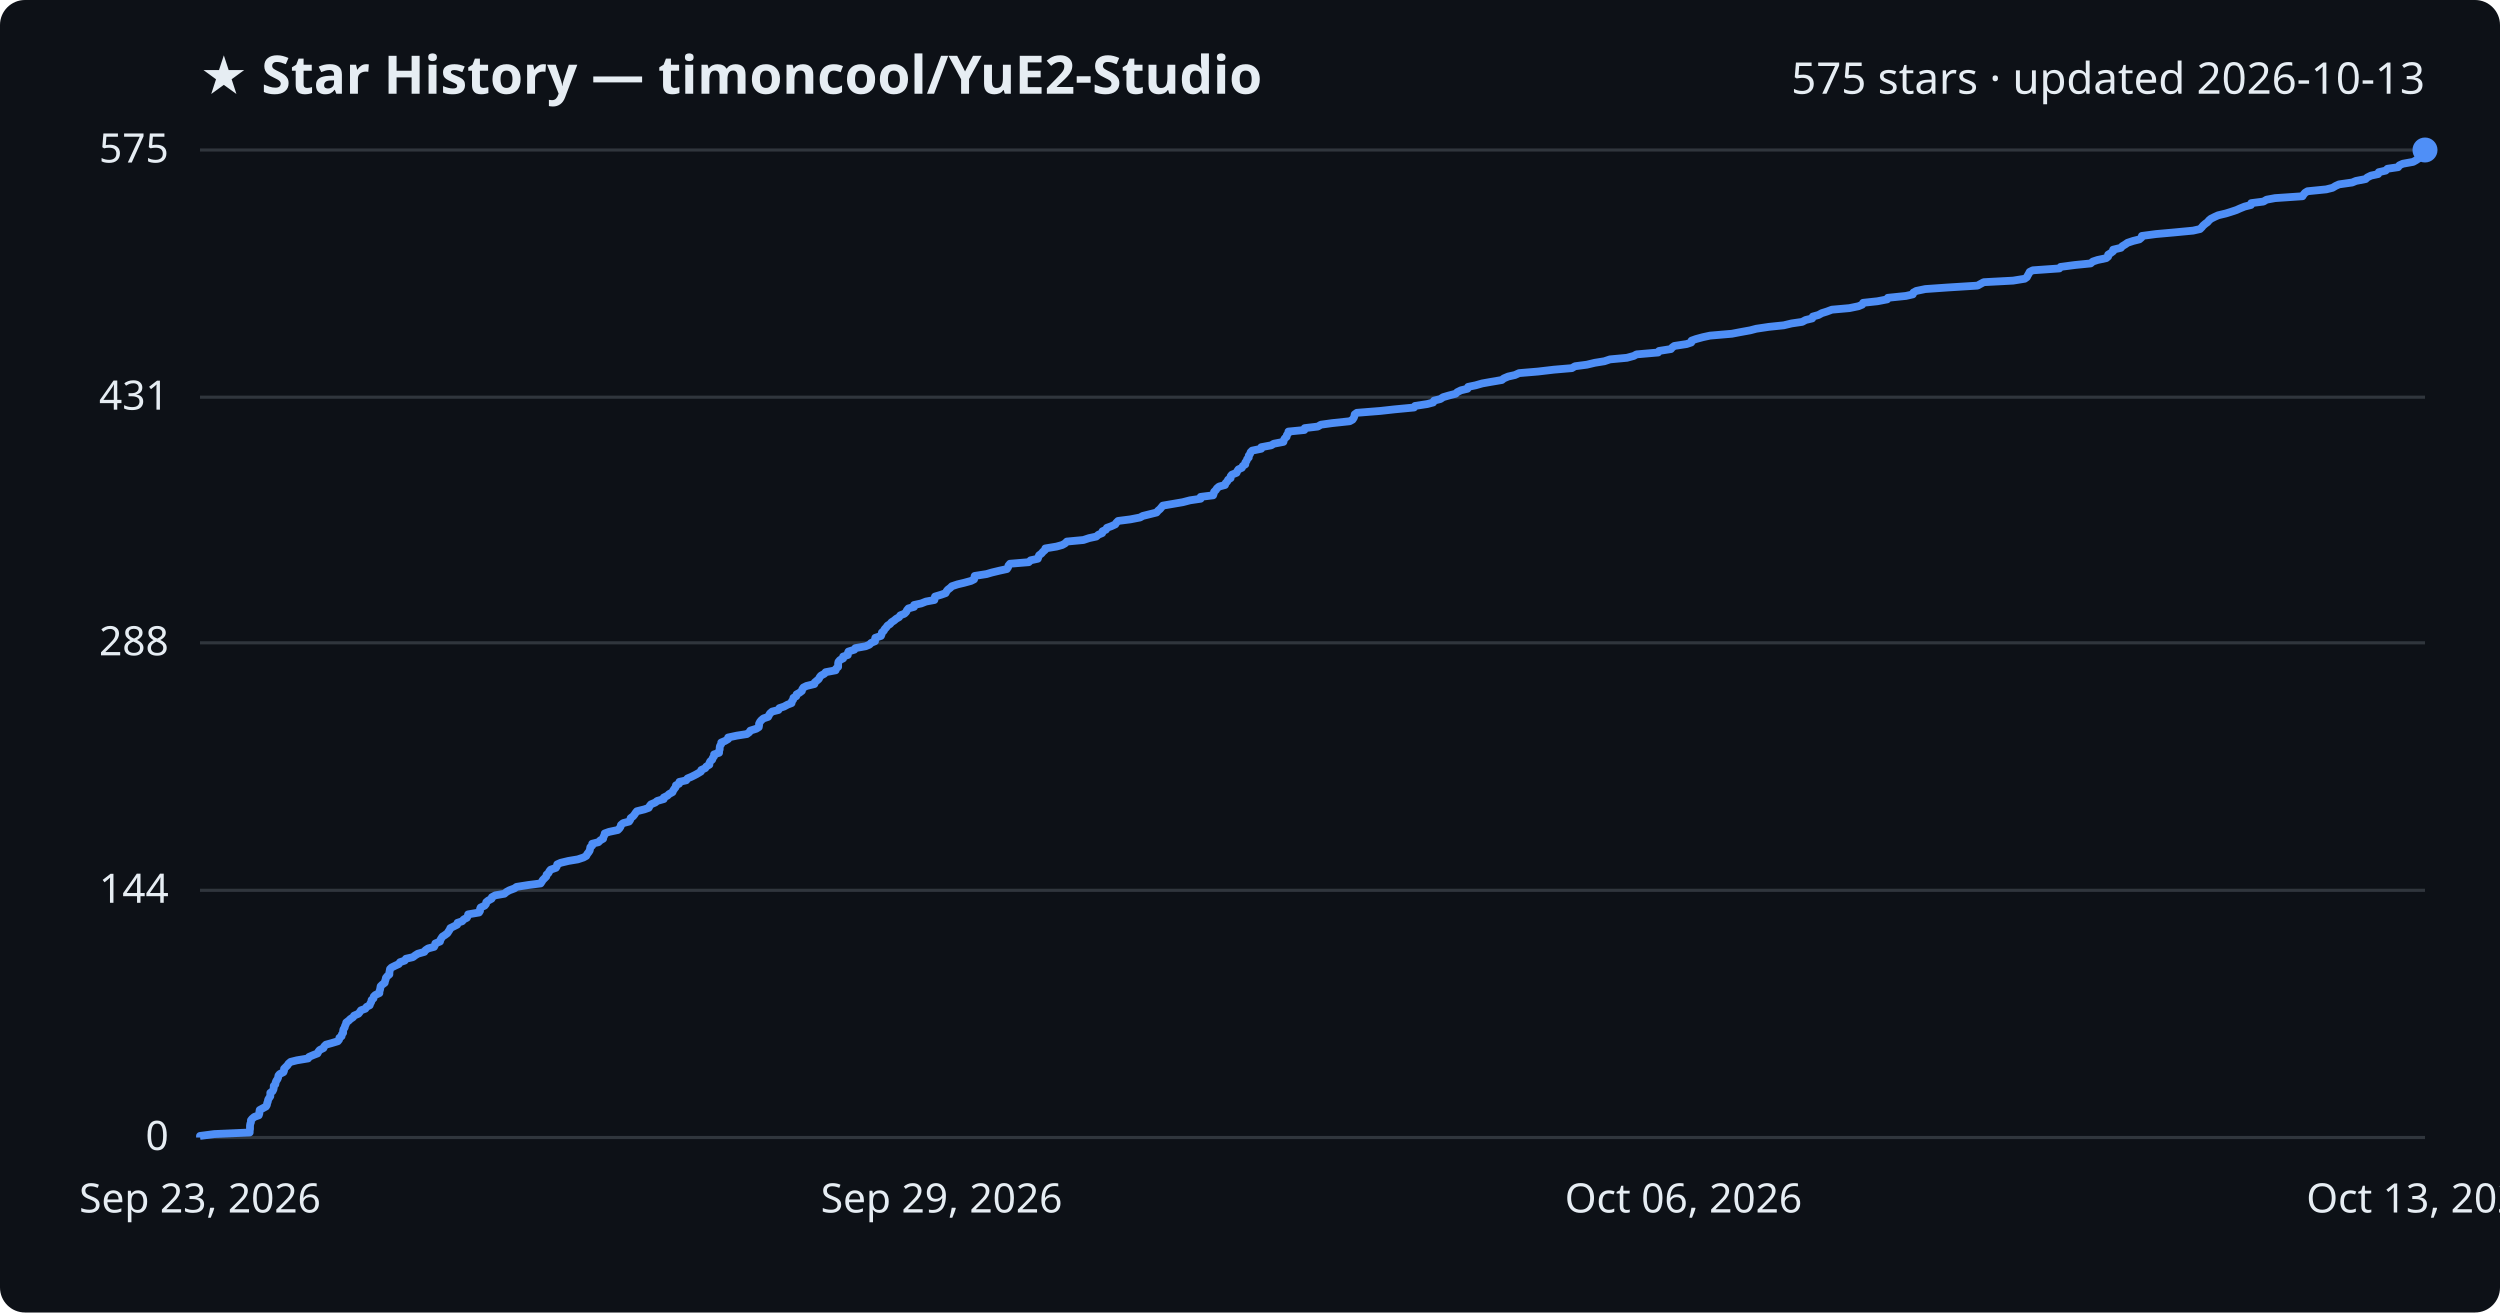
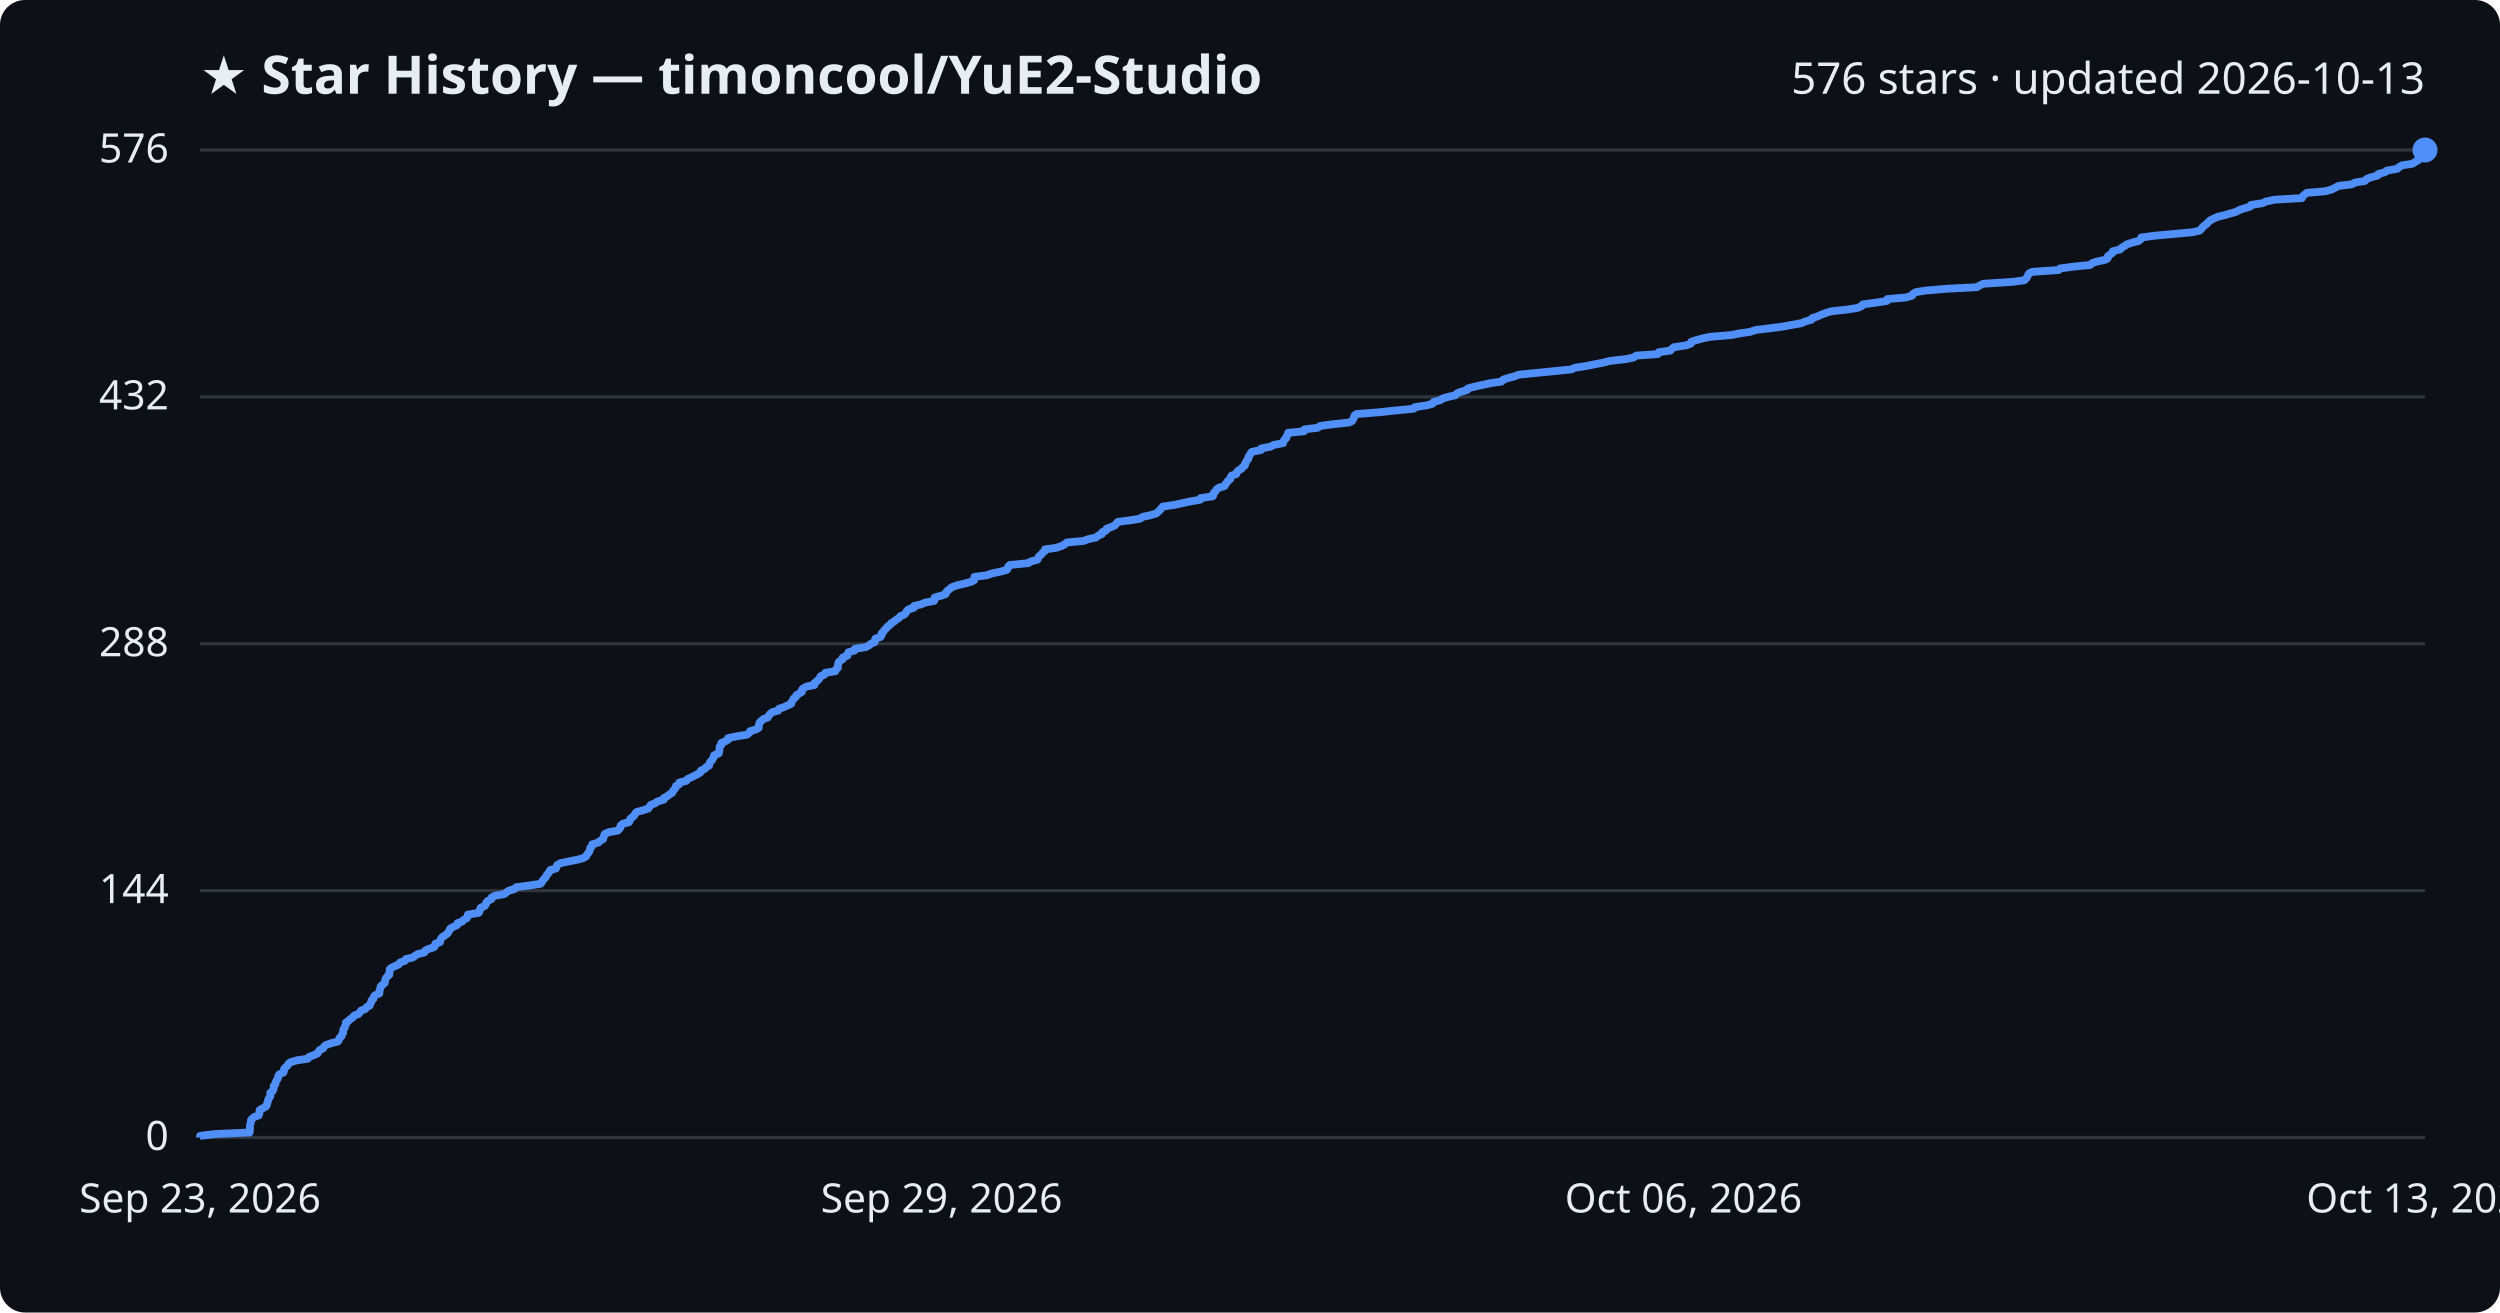
<svg xmlns="http://www.w3.org/2000/svg" viewBox="0 0 800 420" font-family="Segoe UI, sans-serif">
  <rect width="800" height="420" fill="#0d1117" rx="8" />
  <text x="64" y="30" fill="#e6edf3" font-size="17" font-weight="700">★ Star History — timoncool/YuE2-Studio</text>
-   <text x="776" y="30" fill="#e6edf3" font-size="14" text-anchor="end">575 stars · updated 2026-10-13</text>
+   <text x="776" y="30" fill="#e6edf3" font-size="14" text-anchor="end">576 stars · updated 2026-10-13</text>
  <line x1="64" y1="364.0" x2="776" y2="364.0" stroke="#30363d" stroke-width="1" />
  <text x="54" y="368.0" fill="#e6edf3" font-size="13" text-anchor="end">0</text>
-   <line x1="64" y1="284.9" x2="776" y2="284.9" stroke="#30363d" stroke-width="1" />
-   <text x="54" y="288.9" fill="#e6edf3" font-size="13" text-anchor="end">144</text>
-   <line x1="64" y1="205.7" x2="776" y2="205.7" stroke="#30363d" stroke-width="1" />
-   <text x="54" y="209.7" fill="#e6edf3" font-size="13" text-anchor="end">288</text>
-   <line x1="64" y1="127.1" x2="776" y2="127.1" stroke="#30363d" stroke-width="1" />
-   <text x="54" y="131.1" fill="#e6edf3" font-size="13" text-anchor="end">431</text>
+   <line x1="64" y1="285.0" x2="776" y2="285.0" stroke="#30363d" stroke-width="1" />
+   <text x="54" y="289.0" fill="#e6edf3" font-size="13" text-anchor="end">144</text>
+   <line x1="64" y1="206.0" x2="776" y2="206.0" stroke="#30363d" stroke-width="1" />
+   <text x="54" y="210.0" fill="#e6edf3" font-size="13" text-anchor="end">288</text>
+   <line x1="64" y1="127.0" x2="776" y2="127.0" stroke="#30363d" stroke-width="1" />
+   <text x="54" y="131.0" fill="#e6edf3" font-size="13" text-anchor="end">432</text>
  <line x1="64" y1="48.0" x2="776" y2="48.0" stroke="#30363d" stroke-width="1" />
-   <text x="54" y="52.0" fill="#e6edf3" font-size="13" text-anchor="end">575</text>
-   <path d="M64.0,364.0 L64.0,363.5 L68.6,362.9 L79.9,362.4 L79.9,361.8 L80.0,361.3 L80.0,360.7 L80.0,360.2 L80.1,359.6 L80.3,359.1 L80.3,358.5 L80.7,358.0 L81.4,357.4 L82.8,356.9 L83.0,356.3 L83.0,355.8 L83.1,355.2 L84.0,354.7 L85.1,354.1 L85.4,353.6 L85.5,353.0 L85.7,352.5 L85.8,351.9 L86.1,351.4 L86.5,350.8 L86.5,350.3 L86.5,349.7 L87.2,349.2 L87.5,348.6 L87.6,348.1 L87.6,347.5 L88.1,347.0 L88.2,346.4 L88.4,345.9 L88.8,345.3 L89.0,344.8 L89.1,344.2 L89.5,343.7 L90.7,343.1 L90.9,342.6 L90.9,342.0 L91.4,341.5 L92.0,340.9 L92.3,340.4 L93.0,339.8 L95.0,339.3 L98.6,338.7 L98.9,338.2 L100.3,337.6 L101.6,337.1 L101.9,336.5 L102.3,336.0 L103.5,335.4 L103.7,334.9 L104.3,334.3 L106.1,333.8 L108.1,333.2 L108.5,332.7 L108.6,332.1 L109.3,331.6 L109.4,331.0 L109.8,330.5 L109.8,329.9 L109.9,329.4 L110.3,328.8 L110.4,328.3 L110.7,327.7 L110.8,327.2 L111.6,326.6 L112.1,326.1 L113.0,325.5 L113.3,325.0 L114.7,324.4 L115.1,323.9 L115.5,323.3 L116.9,322.8 L117.3,322.2 L118.3,321.7 L118.5,321.1 L118.8,320.6 L118.9,320.0 L119.5,319.5 L119.6,318.9 L120.1,318.4 L121.4,317.8 L121.4,317.3 L121.6,316.7 L121.7,316.2 L121.8,315.6 L122.3,315.1 L123.1,314.5 L123.2,314.0 L123.4,313.4 L123.5,312.9 L124.0,312.3 L124.6,311.8 L124.6,311.2 L124.7,310.7 L124.8,310.1 L125.3,309.6 L126.5,309.0 L127.6,308.5 L128.0,307.9 L129.5,307.4 L129.9,306.8 L132.1,306.3 L132.9,305.7 L133.7,305.2 L135.8,304.6 L136.1,304.1 L137.0,303.5 L138.9,303.0 L139.2,302.4 L139.3,301.9 L140.8,301.3 L140.9,300.8 L141.2,300.3 L141.6,299.7 L142.4,299.2 L143.2,298.6 L143.5,298.1 L143.9,297.5 L144.1,297.0 L145.3,296.4 L146.3,295.9 L146.4,295.3 L147.9,294.8 L148.4,294.2 L149.4,293.7 L149.7,293.1 L149.8,292.6 L153.3,292.0 L153.6,291.5 L153.6,290.9 L153.8,290.4 L155.1,289.8 L155.5,289.3 L155.6,288.7 L156.2,288.2 L157.3,287.6 L157.4,287.1 L158.5,286.5 L161.4,286.0 L162.1,285.4 L163.0,284.9 L164.6,284.3 L165.3,283.8 L169.1,283.2 L173.0,282.7 L173.4,282.1 L173.7,281.6 L174.3,281.0 L174.8,280.5 L174.9,279.9 L175.5,279.4 L175.8,278.8 L176.2,278.3 L177.9,277.7 L178.2,277.2 L178.3,276.6 L179.4,276.1 L181.9,275.5 L184.9,275.0 L186.7,274.4 L187.6,273.9 L187.9,273.3 L188.3,272.8 L188.7,272.2 L188.8,271.7 L188.9,271.1 L189.5,270.6 L189.5,270.0 L191.5,269.5 L192.1,268.9 L193.0,268.4 L193.1,267.8 L193.4,267.3 L193.5,266.7 L194.9,266.2 L197.7,265.6 L198.2,265.1 L198.6,264.5 L198.7,264.0 L199.4,263.4 L201.3,262.9 L201.7,262.3 L201.8,261.8 L202.6,261.2 L203.0,260.7 L203.4,260.1 L203.8,259.6 L206.2,259.0 L207.6,258.5 L207.9,257.9 L208.3,257.4 L209.7,256.8 L210.3,256.3 L212.4,255.7 L212.4,255.2 L213.6,254.6 L214.1,254.1 L215.2,253.5 L215.4,253.0 L215.8,252.4 L216.2,251.9 L216.3,251.3 L217.3,250.8 L217.4,250.2 L219.6,249.7 L220.0,249.1 L221.2,248.6 L222.4,248.0 L223.3,247.5 L224.3,246.9 L224.4,246.4 L225.7,245.8 L226.0,245.3 L227.0,244.7 L227.0,244.2 L227.3,243.6 L227.9,243.1 L228.1,242.5 L228.5,242.0 L228.5,241.4 L230.1,240.9 L230.1,240.3 L230.3,239.8 L230.3,239.2 L230.4,238.7 L230.8,238.1 L230.8,237.6 L232.0,237.1 L233.0,236.5 L233.0,236.0 L235.8,235.4 L239.0,234.9 L239.8,234.3 L240.1,233.8 L242.0,233.2 L242.8,232.7 L242.9,232.1 L242.9,231.6 L243.2,231.0 L243.6,230.5 L244.3,229.9 L245.8,229.4 L246.1,228.8 L246.4,228.3 L247.1,227.7 L249.1,227.2 L249.4,226.6 L250.9,226.1 L252.0,225.5 L253.3,225.0 L253.4,224.4 L253.8,223.9 L253.9,223.3 L254.8,222.8 L254.9,222.2 L255.8,221.7 L256.6,221.1 L256.7,220.6 L257.1,220.0 L258.1,219.5 L260.6,218.9 L260.7,218.4 L261.4,217.8 L262.0,217.3 L262.3,216.7 L262.7,216.2 L263.8,215.6 L264.2,215.1 L267.4,214.5 L267.5,214.0 L268.2,213.4 L268.2,212.9 L268.2,212.3 L268.3,211.8 L268.8,211.2 L269.8,210.7 L269.8,210.1 L271.3,209.6 L271.3,209.0 L271.5,208.5 L273.4,207.9 L273.7,207.4 L277.0,206.8 L278.2,206.3 L278.8,205.7 L280.0,205.2 L280.0,204.6 L280.1,204.1 L281.9,203.5 L282.1,203.0 L282.2,202.4 L282.8,201.9 L283.1,201.3 L283.6,200.8 L284.0,200.2 L284.8,199.7 L285.3,199.1 L286.1,198.6 L286.8,198.0 L287.7,197.5 L288.1,196.9 L289.4,196.4 L290.0,195.8 L290.2,195.3 L290.7,194.7 L292.5,194.2 L292.5,193.6 L294.8,193.1 L296.3,192.5 L299.0,192.0 L299.1,191.4 L299.2,190.9 L301.2,190.3 L302.6,189.8 L302.9,189.2 L303.3,188.7 L304.1,188.1 L304.6,187.6 L306.4,187.0 L308.5,186.5 L310.7,185.9 L311.7,185.4 L311.8,184.8 L311.9,184.3 L315.7,183.7 L317.4,183.2 L319.9,182.6 L322.2,182.1 L322.6,181.5 L322.7,181.0 L323.2,180.4 L329.2,179.9 L329.8,179.3 L332.1,178.8 L332.3,178.2 L332.5,177.7 L333.3,177.1 L333.7,176.6 L334.4,176.0 L334.5,175.5 L338.1,174.9 L339.9,174.4 L340.8,173.9 L341.4,173.3 L346.7,172.8 L348.5,172.2 L350.8,171.7 L351.5,171.1 L352.7,170.6 L352.8,170.0 L353.9,169.5 L354.2,168.9 L355.6,168.4 L356.9,167.8 L357.2,167.3 L357.8,166.7 L361.7,166.2 L364.8,165.6 L365.7,165.1 L368.1,164.5 L370.1,164.0 L370.6,163.4 L371.2,162.9 L371.7,162.3 L372.1,161.8 L375.6,161.2 L378.5,160.7 L380.8,160.1 L384.2,159.6 L384.2,159.0 L388.2,158.5 L388.4,157.9 L388.5,157.4 L389.1,156.8 L389.4,156.3 L390.1,155.7 L392.0,155.2 L392.2,154.6 L392.7,154.1 L393.0,153.5 L393.8,153.0 L393.8,152.4 L394.2,151.9 L395.7,151.3 L395.9,150.8 L396.3,150.2 L397.4,149.7 L397.7,149.1 L398.5,148.6 L398.5,148.0 L398.9,147.5 L399.1,146.9 L399.6,146.4 L399.6,145.8 L400.0,145.3 L400.2,144.7 L400.7,144.2 L403.6,143.6 L403.6,143.1 L406.8,142.5 L407.6,142.0 L410.7,141.4 L410.8,140.9 L411.1,140.3 L411.7,139.8 L411.8,139.2 L412.2,138.7 L412.3,138.1 L417.4,137.6 L417.5,137.0 L421.7,136.5 L422.7,135.9 L426.3,135.4 L431.9,134.8 L432.8,134.3 L433.2,133.7 L433.4,133.2 L433.5,132.6 L434.2,132.1 L441.7,131.5 L446.2,131.0 L452.5,130.4 L452.8,129.9 L456.7,129.3 L458.6,128.8 L458.9,128.2 L460.9,127.7 L461.8,127.1 L463.5,126.6 L465.8,126.0 L466.3,125.5 L467.5,124.9 L469.6,124.4 L469.8,123.8 L472.2,123.3 L474.3,122.7 L477.1,122.2 L480.6,121.6 L481.2,121.1 L482.6,120.5 L484.8,120.0 L486.1,119.4 L492.1,118.9 L497.2,118.3 L503.0,117.8 L504.0,117.2 L507.8,116.7 L510.3,116.1 L513.4,115.6 L515.2,115.0 L520.6,114.5 L522.8,113.9 L523.7,113.4 L530.6,112.8 L530.9,112.3 L534.7,111.7 L535.1,111.2 L535.8,110.7 L539.7,110.1 L541.2,109.6 L541.3,109.0 L542.7,108.5 L544.9,107.9 L547.2,107.4 L554.2,106.8 L556.8,106.3 L560.1,105.7 L562.0,105.2 L566.0,104.6 L570.8,104.1 L573.3,103.5 L576.7,103.0 L577.8,102.4 L579.9,101.9 L580.1,101.3 L581.9,100.8 L583.0,100.2 L584.6,99.7 L586.2,99.1 L591.8,98.6 L594.7,98.0 L595.9,97.5 L596.2,96.9 L600.8,96.4 L603.9,95.8 L604.1,95.3 L609.9,94.7 L612.1,94.2 L612.3,93.6 L613.2,93.1 L616.1,92.5 L623.2,92.0 L632.8,91.4 L633.7,90.9 L634.8,90.3 L644.2,89.8 L647.9,89.2 L648.6,88.7 L648.9,88.1 L649.2,87.6 L649.5,87.0 L650.5,86.5 L659.0,85.9 L659.4,85.4 L664.0,84.8 L669.0,84.3 L669.7,83.7 L671.2,83.2 L674.0,82.6 L674.6,82.1 L674.6,81.5 L675.4,81.0 L676.2,80.4 L676.2,79.9 L678.7,79.3 L679.1,78.8 L680.1,78.2 L680.8,77.7 L682.6,77.1 L684.6,76.6 L685.3,76.0 L685.4,75.5 L689.9,74.9 L695.5,74.4 L701.8,73.8 L704.0,73.3 L704.6,72.7 L705.0,72.2 L705.7,71.6 L706.4,71.1 L706.9,70.5 L707.5,70.0 L708.7,69.4 L709.8,68.9 L712.3,68.3 L713.9,67.8 L715.7,67.2 L716.8,66.7 L718.3,66.1 L720.3,65.6 L720.4,65.0 L724.3,64.5 L725.3,63.9 L728.0,63.4 L736.8,62.8 L737.1,62.3 L737.6,61.7 L738.4,61.2 L744.4,60.6 L746.4,60.1 L747.4,59.5 L748.5,59.0 L752.7,58.4 L753.9,57.9 L757.0,57.3 L757.5,56.8 L758.7,56.2 L761.0,55.7 L761.2,55.1 L763.4,54.6 L764.0,54.0 L767.4,53.5 L767.8,52.9 L768.9,52.4 L772.2,51.8 L773.1,51.3 L774.0,50.7 L774.2,50.2 L774.3,49.6 L774.8,49.1 L776.0,48.5 L776.0,48.0 L776.0,48.0" fill="none" stroke="#4f8ff7" stroke-width="2.5" stroke-linejoin="round" />
+   <text x="54" y="52.0" fill="#e6edf3" font-size="13" text-anchor="end">576</text>
+   <path d="M64.0,364.0 L64.0,363.5 L68.6,362.9 L79.9,362.4 L79.9,361.8 L80.0,361.3 L80.0,360.7 L80.0,360.2 L80.1,359.6 L80.3,359.1 L80.3,358.5 L80.7,358.0 L81.4,357.4 L82.8,356.9 L83.0,356.3 L83.0,355.8 L83.1,355.2 L84.0,354.7 L85.1,354.1 L85.4,353.6 L85.5,353.0 L85.7,352.5 L85.8,351.9 L86.1,351.4 L86.5,350.8 L86.5,350.3 L86.5,349.7 L87.2,349.2 L87.5,348.6 L87.6,348.1 L87.6,347.5 L88.1,347.0 L88.2,346.4 L88.4,345.9 L88.8,345.3 L89.0,344.8 L89.1,344.2 L89.5,343.7 L90.7,343.2 L90.9,342.6 L90.9,342.1 L91.4,341.5 L92.0,341.0 L92.3,340.4 L93.0,339.9 L95.0,339.3 L98.5,338.8 L98.9,338.2 L100.3,337.7 L101.6,337.1 L101.9,336.6 L102.3,336.0 L103.4,335.5 L103.7,334.9 L104.3,334.4 L106.1,333.8 L108.1,333.3 L108.5,332.7 L108.6,332.2 L109.3,331.6 L109.4,331.1 L109.8,330.5 L109.8,330.0 L109.9,329.4 L110.3,328.9 L110.4,328.3 L110.7,327.8 L110.7,327.2 L111.5,326.7 L112.1,326.1 L112.9,325.6 L113.3,325.0 L114.7,324.5 L115.1,324.0 L115.5,323.4 L116.9,322.9 L117.3,322.3 L118.3,321.8 L118.5,321.2 L118.8,320.7 L118.9,320.1 L119.5,319.6 L119.6,319.0 L120.0,318.5 L121.4,317.9 L121.4,317.4 L121.5,316.8 L121.7,316.3 L121.8,315.7 L122.3,315.2 L123.1,314.6 L123.2,314.1 L123.3,313.5 L123.5,313.0 L124.0,312.4 L124.6,311.9 L124.6,311.3 L124.7,310.8 L124.7,310.2 L125.2,309.7 L126.5,309.1 L127.6,308.6 L128.0,308.0 L129.5,307.5 L129.9,306.9 L132.1,306.4 L132.9,305.8 L133.7,305.3 L135.8,304.8 L136.1,304.2 L137.0,303.7 L138.9,303.1 L139.2,302.6 L139.3,302.0 L140.8,301.5 L140.9,300.9 L141.1,300.4 L141.6,299.8 L142.4,299.3 L143.2,298.7 L143.5,298.2 L143.9,297.6 L144.1,297.1 L145.3,296.5 L146.3,296.0 L146.4,295.4 L147.9,294.9 L148.4,294.3 L149.4,293.8 L149.7,293.2 L149.7,292.7 L153.2,292.1 L153.5,291.6 L153.6,291.0 L153.8,290.5 L155.1,289.9 L155.5,289.4 L155.6,288.8 L156.1,288.3 L157.3,287.7 L157.3,287.2 L158.5,286.6 L161.4,286.1 L162.1,285.5 L162.9,285.0 L164.6,284.5 L165.2,283.9 L169.1,283.4 L173.0,282.8 L173.4,282.3 L173.7,281.7 L174.2,281.2 L174.7,280.6 L174.9,280.1 L175.4,279.5 L175.8,279.0 L176.1,278.4 L177.9,277.9 L178.1,277.3 L178.3,276.8 L179.4,276.2 L181.8,275.7 L184.8,275.1 L186.6,274.6 L187.6,274.0 L187.8,273.5 L188.3,272.9 L188.6,272.4 L188.8,271.8 L188.9,271.3 L189.5,270.7 L189.5,270.2 L191.5,269.6 L192.0,269.1 L193.0,268.5 L193.1,268.0 L193.3,267.4 L193.5,266.9 L194.8,266.3 L197.7,265.8 L198.2,265.2 L198.6,264.7 L198.6,264.2 L199.3,263.6 L201.3,263.1 L201.6,262.5 L201.7,262.0 L202.5,261.4 L203.0,260.9 L203.3,260.3 L203.8,259.8 L206.1,259.2 L207.5,258.7 L207.9,258.1 L208.2,257.6 L209.7,257.0 L210.3,256.5 L212.4,255.9 L212.4,255.4 L213.5,254.8 L214.1,254.3 L215.1,253.7 L215.3,253.2 L215.8,252.6 L216.2,252.1 L216.3,251.5 L217.3,251.0 L217.4,250.4 L219.6,249.9 L220.0,249.3 L221.1,248.8 L222.3,248.2 L223.3,247.7 L224.2,247.1 L224.3,246.6 L225.6,246.0 L225.9,245.5 L226.9,245.0 L227.0,244.4 L227.2,243.9 L227.8,243.3 L228.1,242.8 L228.4,242.2 L228.5,241.7 L230.0,241.1 L230.1,240.6 L230.2,240.0 L230.3,239.5 L230.3,238.9 L230.8,238.4 L230.8,237.8 L231.9,237.3 L233.0,236.7 L233.0,236.2 L235.8,235.6 L239.0,235.1 L239.8,234.5 L240.0,234.0 L242.0,233.4 L242.8,232.9 L242.8,232.3 L242.9,231.8 L243.1,231.2 L243.6,230.7 L244.3,230.1 L245.7,229.6 L246.0,229.0 L246.4,228.5 L247.1,227.9 L249.0,227.4 L249.3,226.8 L250.8,226.3 L251.9,225.8 L253.2,225.2 L253.3,224.7 L253.7,224.1 L253.9,223.6 L254.7,223.0 L254.8,222.5 L255.8,221.9 L256.6,221.4 L256.6,220.8 L257.0,220.3 L258.1,219.7 L260.6,219.2 L260.6,218.6 L261.3,218.1 L261.9,217.5 L262.3,217.0 L262.6,216.4 L263.8,215.9 L264.1,215.3 L267.3,214.8 L267.5,214.2 L268.1,213.7 L268.1,213.1 L268.2,212.6 L268.3,212.0 L268.8,211.5 L269.7,210.9 L269.7,210.4 L271.2,209.8 L271.2,209.3 L271.5,208.7 L273.4,208.2 L273.6,207.6 L277.0,207.1 L278.1,206.5 L278.7,206.0 L279.9,205.5 L280.0,204.9 L280.1,204.4 L281.8,203.8 L282.1,203.3 L282.1,202.7 L282.7,202.2 L283.0,201.6 L283.6,201.1 L284.0,200.5 L284.8,200.0 L285.2,199.4 L286.1,198.9 L286.8,198.3 L287.6,197.8 L288.1,197.2 L289.3,196.7 L289.9,196.1 L290.1,195.6 L290.7,195.0 L292.4,194.5 L292.5,193.9 L294.7,193.4 L296.2,192.8 L298.9,192.3 L299.1,191.7 L299.1,191.2 L301.2,190.6 L302.6,190.1 L302.8,189.5 L303.2,189.0 L304.0,188.4 L304.6,187.9 L306.3,187.3 L308.4,186.8 L310.7,186.2 L311.7,185.7 L311.7,185.2 L311.8,184.6 L315.7,184.1 L317.4,183.5 L319.8,183.0 L322.1,182.4 L322.5,181.9 L322.6,181.3 L323.1,180.8 L329.1,180.2 L329.8,179.7 L332.0,179.1 L332.2,178.6 L332.5,178.0 L333.2,177.5 L333.6,176.9 L334.3,176.4 L334.4,175.8 L338.0,175.3 L339.8,174.7 L340.7,174.2 L341.4,173.6 L346.7,173.1 L348.4,172.5 L350.7,172.0 L351.4,171.4 L352.6,170.9 L352.7,170.3 L353.9,169.8 L354.1,169.2 L355.5,168.7 L356.8,168.1 L357.2,167.6 L357.7,167.0 L361.6,166.5 L364.8,166.0 L365.6,165.4 L368.0,164.9 L370.0,164.3 L370.6,163.8 L371.2,163.2 L371.6,162.7 L372.1,162.1 L375.6,161.6 L378.4,161.0 L380.7,160.5 L384.1,159.9 L384.2,159.4 L388.1,158.8 L388.3,158.3 L388.4,157.7 L389.0,157.2 L389.3,156.6 L390.0,156.1 L391.9,155.5 L392.1,155.0 L392.6,154.4 L392.9,153.9 L393.7,153.3 L393.8,152.8 L394.1,152.2 L395.6,151.7 L395.8,151.1 L396.2,150.6 L397.3,150.0 L397.6,149.5 L398.4,148.9 L398.4,148.4 L398.8,147.8 L399.0,147.3 L399.5,146.8 L399.5,146.2 L399.9,145.7 L400.2,145.1 L400.6,144.6 L403.5,144.0 L403.6,143.5 L406.7,142.9 L407.5,142.4 L410.6,141.8 L410.7,141.3 L411.0,140.7 L411.6,140.2 L411.7,139.6 L412.1,139.1 L412.2,138.5 L417.3,138.0 L417.4,137.4 L421.6,136.9 L422.5,136.3 L426.2,135.8 L431.7,135.2 L432.7,134.7 L433.0,134.1 L433.3,133.6 L433.4,133.0 L434.1,132.5 L441.6,131.9 L446.1,131.4 L452.4,130.8 L452.7,130.3 L456.6,129.7 L458.4,129.2 L458.8,128.6 L460.8,128.1 L461.7,127.5 L463.4,127.0 L465.7,126.5 L466.2,125.9 L467.4,125.4 L469.5,124.8 L469.7,124.3 L472.0,123.7 L474.2,123.2 L477.0,122.6 L480.5,122.1 L481.0,121.5 L482.5,121.0 L484.7,120.4 L486.0,119.9 L492.0,119.3 L497.0,118.8 L502.9,118.2 L503.9,117.7 L507.7,117.1 L510.2,116.6 L513.3,116.0 L515.1,115.5 L520.4,114.9 L522.7,114.4 L523.6,113.8 L530.5,113.3 L530.8,112.7 L534.5,112.2 L535.0,111.6 L535.7,111.1 L539.6,110.5 L541.0,110.0 L541.2,109.4 L542.6,108.9 L544.8,108.3 L547.1,107.8 L554.1,107.2 L556.6,106.7 L560.0,106.2 L561.8,105.6 L565.9,105.1 L570.6,104.5 L573.2,104.0 L576.5,103.4 L577.6,102.9 L579.7,102.3 L579.9,101.8 L581.7,101.2 L582.8,100.7 L584.4,100.1 L586.1,99.6 L591.6,99.0 L594.5,98.5 L595.8,97.9 L596.1,97.4 L600.6,96.8 L603.8,96.3 L604.0,95.7 L609.8,95.2 L611.9,94.6 L612.1,94.1 L613.0,93.5 L616.0,93.0 L623.0,92.4 L632.6,91.9 L633.6,91.3 L634.7,90.8 L644.0,90.2 L647.7,89.7 L648.4,89.1 L648.7,88.6 L649.0,88.0 L649.3,87.5 L650.3,87.0 L658.8,86.4 L659.2,85.9 L663.8,85.3 L668.8,84.8 L669.5,84.2 L671.0,83.7 L673.8,83.1 L674.5,82.6 L674.5,82.0 L675.2,81.5 L676.0,80.9 L676.1,80.4 L678.5,79.8 L678.9,79.3 L679.9,78.7 L680.6,78.2 L682.4,77.6 L684.4,77.1 L685.1,76.5 L685.2,76.0 L689.7,75.4 L695.3,74.9 L701.7,74.3 L703.9,73.8 L704.5,73.2 L704.8,72.7 L705.5,72.1 L706.2,71.6 L706.7,71.0 L707.3,70.5 L708.5,69.9 L709.6,69.4 L712.1,68.8 L713.7,68.3 L715.5,67.8 L716.6,67.2 L718.1,66.7 L720.1,66.1 L720.3,65.6 L724.1,65.0 L725.1,64.5 L727.8,63.9 L736.6,63.4 L736.9,62.8 L737.4,62.3 L738.2,61.7 L744.2,61.2 L746.2,60.6 L747.2,60.1 L748.3,59.5 L752.5,59.0 L753.7,58.4 L756.8,57.9 L757.3,57.3 L758.5,56.8 L760.8,56.2 L761.0,55.7 L763.2,55.1 L763.8,54.6 L767.2,54.0 L767.6,53.5 L768.7,52.9 L772.0,52.4 L772.9,51.8 L773.8,51.3 L773.9,50.7 L774.1,50.2 L774.6,49.6 L775.8,49.1 L775.8,48.5 L776.0,48.0 L776.0,48.0" fill="none" stroke="#4f8ff7" stroke-width="2.5" stroke-linejoin="round" />
  <circle cx="776.0" cy="48.0" r="4" fill="#4f8ff7" />
  <text x="64.0" y="388" fill="#e6edf3" font-size="13" text-anchor="middle">Sep 23, 2026</text>
  <text x="301.3" y="388" fill="#e6edf3" font-size="13" text-anchor="middle">Sep 29, 2026</text>
  <text x="538.7" y="388" fill="#e6edf3" font-size="13" text-anchor="middle">Oct 06, 2026</text>
  <text x="776.0" y="388" fill="#e6edf3" font-size="13" text-anchor="middle">Oct 13, 2026</text>
</svg>
